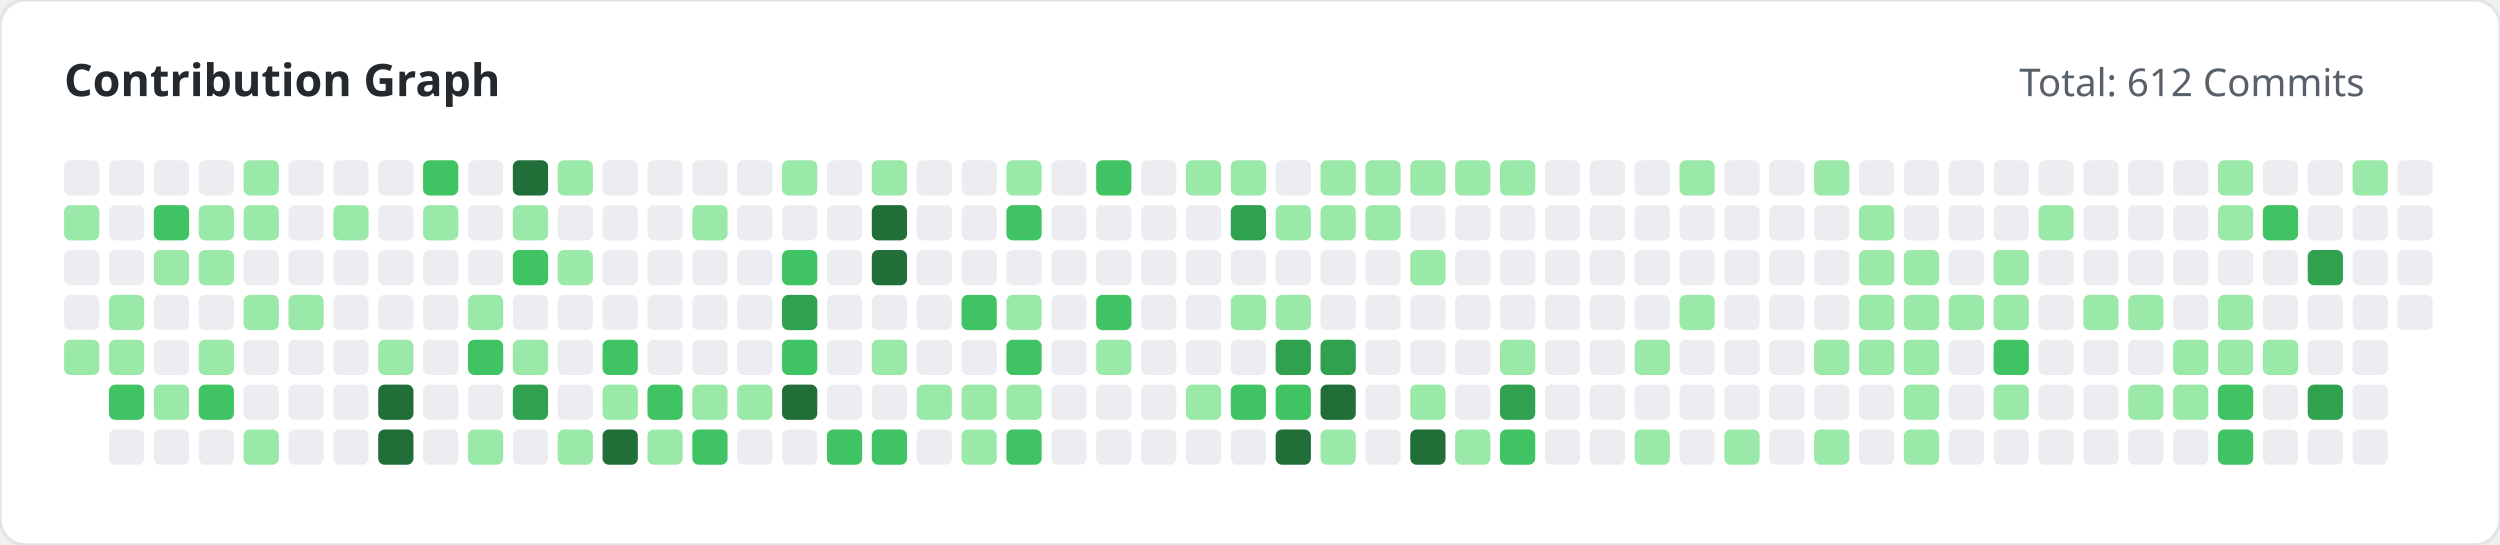
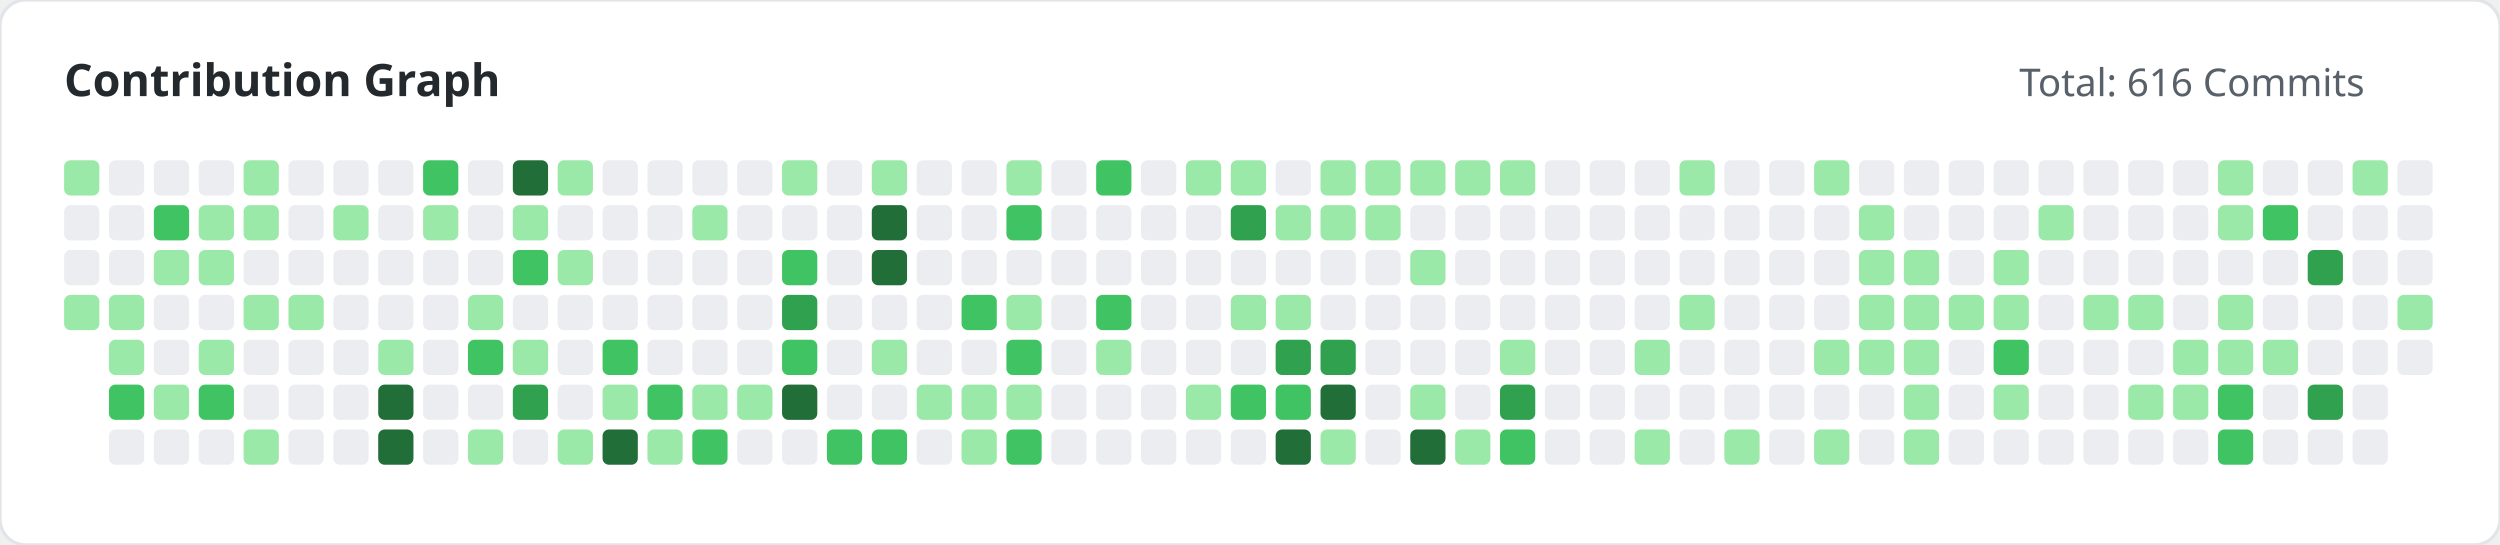
<svg xmlns="http://www.w3.org/2000/svg" width="780" height="170" viewBox="0 0 780 170">
  <style>
        .title { font: bold 14px 'Segoe UI', sans-serif; fill: #24292e; }
        .subtitle { font: 12px 'Segoe UI', sans-serif; fill: #586069; }
    </style>
  <rect width="100%" height="100%" fill="#ffffff" rx="8" stroke="#e1e4e8" stroke-width="1" />
  <text x="20" y="30" class="title">Contribution Graph</text>
-   <text x="630" y="30" class="subtitle">Total: 612 Commits</text>
+   <text x="630" y="30" class="subtitle">Total: 616 Commits</text>
  <g>
-     <rect x="20" y="50" width="11" height="11" fill="#ebedf0" rx="2">
-                 </rect>
-     <rect x="20" y="64" width="11" height="11" fill="#9be9a8" rx="2">
+     <rect x="20" y="50" width="11" height="11" fill="#9be9a8" rx="2">
+                 </rect>
+     <rect x="20" y="64" width="11" height="11" fill="#ebedf0" rx="2">
                </rect>
    <rect x="20" y="78" width="11" height="11" fill="#ebedf0" rx="2">
                </rect>
-     <rect x="20" y="92" width="11" height="11" fill="#ebedf0" rx="2">
-                 </rect>
-     <rect x="20" y="106" width="11" height="11" fill="#9be9a8" rx="2">
+     <rect x="20" y="92" width="11" height="11" fill="#9be9a8" rx="2">
                </rect>
    <rect x="34" y="50" width="11" height="11" fill="#ebedf0" rx="2">
                </rect>
    <rect x="34" y="64" width="11" height="11" fill="#ebedf0" rx="2">
                </rect>
    <rect x="34" y="78" width="11" height="11" fill="#ebedf0" rx="2">
                </rect>
    <rect x="34" y="92" width="11" height="11" fill="#9be9a8" rx="2">
                </rect>
    <rect x="34" y="106" width="11" height="11" fill="#9be9a8" rx="2">
                </rect>
    <rect x="34" y="120" width="11" height="11" fill="#40c463" rx="2">
                </rect>
    <rect x="34" y="134" width="11" height="11" fill="#ebedf0" rx="2">
                </rect>
    <rect x="48" y="50" width="11" height="11" fill="#ebedf0" rx="2">
                </rect>
    <rect x="48" y="64" width="11" height="11" fill="#40c463" rx="2">
                </rect>
    <rect x="48" y="78" width="11" height="11" fill="#9be9a8" rx="2">
                </rect>
    <rect x="48" y="92" width="11" height="11" fill="#ebedf0" rx="2">
                </rect>
    <rect x="48" y="106" width="11" height="11" fill="#ebedf0" rx="2">
                </rect>
    <rect x="48" y="120" width="11" height="11" fill="#9be9a8" rx="2">
                </rect>
    <rect x="48" y="134" width="11" height="11" fill="#ebedf0" rx="2">
                </rect>
    <rect x="62" y="50" width="11" height="11" fill="#ebedf0" rx="2">
                </rect>
    <rect x="62" y="64" width="11" height="11" fill="#9be9a8" rx="2">
                </rect>
    <rect x="62" y="78" width="11" height="11" fill="#9be9a8" rx="2">
                </rect>
    <rect x="62" y="92" width="11" height="11" fill="#ebedf0" rx="2">
                </rect>
    <rect x="62" y="106" width="11" height="11" fill="#9be9a8" rx="2">
                </rect>
    <rect x="62" y="120" width="11" height="11" fill="#40c463" rx="2">
                </rect>
    <rect x="62" y="134" width="11" height="11" fill="#ebedf0" rx="2">
                </rect>
    <rect x="76" y="50" width="11" height="11" fill="#9be9a8" rx="2">
                </rect>
    <rect x="76" y="64" width="11" height="11" fill="#9be9a8" rx="2">
                </rect>
    <rect x="76" y="78" width="11" height="11" fill="#ebedf0" rx="2">
                </rect>
    <rect x="76" y="92" width="11" height="11" fill="#9be9a8" rx="2">
                </rect>
    <rect x="76" y="106" width="11" height="11" fill="#ebedf0" rx="2">
                </rect>
    <rect x="76" y="120" width="11" height="11" fill="#ebedf0" rx="2">
                </rect>
    <rect x="76" y="134" width="11" height="11" fill="#9be9a8" rx="2">
                </rect>
    <rect x="90" y="50" width="11" height="11" fill="#ebedf0" rx="2">
                </rect>
    <rect x="90" y="64" width="11" height="11" fill="#ebedf0" rx="2">
                </rect>
    <rect x="90" y="78" width="11" height="11" fill="#ebedf0" rx="2">
                </rect>
    <rect x="90" y="92" width="11" height="11" fill="#9be9a8" rx="2">
                </rect>
    <rect x="90" y="106" width="11" height="11" fill="#ebedf0" rx="2">
                </rect>
    <rect x="90" y="120" width="11" height="11" fill="#ebedf0" rx="2">
                </rect>
    <rect x="90" y="134" width="11" height="11" fill="#ebedf0" rx="2">
                </rect>
    <rect x="104" y="50" width="11" height="11" fill="#ebedf0" rx="2">
                </rect>
    <rect x="104" y="64" width="11" height="11" fill="#9be9a8" rx="2">
                </rect>
    <rect x="104" y="78" width="11" height="11" fill="#ebedf0" rx="2">
                </rect>
    <rect x="104" y="92" width="11" height="11" fill="#ebedf0" rx="2">
                </rect>
    <rect x="104" y="106" width="11" height="11" fill="#ebedf0" rx="2">
                </rect>
    <rect x="104" y="120" width="11" height="11" fill="#ebedf0" rx="2">
                </rect>
    <rect x="104" y="134" width="11" height="11" fill="#ebedf0" rx="2">
                </rect>
    <rect x="118" y="50" width="11" height="11" fill="#ebedf0" rx="2">
                </rect>
    <rect x="118" y="64" width="11" height="11" fill="#ebedf0" rx="2">
                </rect>
    <rect x="118" y="78" width="11" height="11" fill="#ebedf0" rx="2">
                </rect>
    <rect x="118" y="92" width="11" height="11" fill="#ebedf0" rx="2">
                </rect>
    <rect x="118" y="106" width="11" height="11" fill="#9be9a8" rx="2">
                </rect>
    <rect x="118" y="120" width="11" height="11" fill="#216e39" rx="2">
                </rect>
    <rect x="118" y="134" width="11" height="11" fill="#216e39" rx="2">
                </rect>
    <rect x="132" y="50" width="11" height="11" fill="#40c463" rx="2">
                </rect>
    <rect x="132" y="64" width="11" height="11" fill="#9be9a8" rx="2">
                </rect>
    <rect x="132" y="78" width="11" height="11" fill="#ebedf0" rx="2">
                </rect>
    <rect x="132" y="92" width="11" height="11" fill="#ebedf0" rx="2">
                </rect>
    <rect x="132" y="106" width="11" height="11" fill="#ebedf0" rx="2">
                </rect>
    <rect x="132" y="120" width="11" height="11" fill="#ebedf0" rx="2">
                </rect>
    <rect x="132" y="134" width="11" height="11" fill="#ebedf0" rx="2">
                </rect>
    <rect x="146" y="50" width="11" height="11" fill="#ebedf0" rx="2">
                </rect>
    <rect x="146" y="64" width="11" height="11" fill="#ebedf0" rx="2">
                </rect>
    <rect x="146" y="78" width="11" height="11" fill="#ebedf0" rx="2">
                </rect>
    <rect x="146" y="92" width="11" height="11" fill="#9be9a8" rx="2">
                </rect>
    <rect x="146" y="106" width="11" height="11" fill="#40c463" rx="2">
                </rect>
    <rect x="146" y="120" width="11" height="11" fill="#ebedf0" rx="2">
                </rect>
    <rect x="146" y="134" width="11" height="11" fill="#9be9a8" rx="2">
                </rect>
    <rect x="160" y="50" width="11" height="11" fill="#216e39" rx="2">
                </rect>
    <rect x="160" y="64" width="11" height="11" fill="#9be9a8" rx="2">
                </rect>
    <rect x="160" y="78" width="11" height="11" fill="#40c463" rx="2">
                </rect>
    <rect x="160" y="92" width="11" height="11" fill="#ebedf0" rx="2">
                </rect>
    <rect x="160" y="106" width="11" height="11" fill="#9be9a8" rx="2">
                </rect>
    <rect x="160" y="120" width="11" height="11" fill="#30a14e" rx="2">
                </rect>
    <rect x="160" y="134" width="11" height="11" fill="#ebedf0" rx="2">
                </rect>
    <rect x="174" y="50" width="11" height="11" fill="#9be9a8" rx="2">
                </rect>
    <rect x="174" y="64" width="11" height="11" fill="#ebedf0" rx="2">
                </rect>
    <rect x="174" y="78" width="11" height="11" fill="#9be9a8" rx="2">
                </rect>
    <rect x="174" y="92" width="11" height="11" fill="#ebedf0" rx="2">
                </rect>
    <rect x="174" y="106" width="11" height="11" fill="#ebedf0" rx="2">
                </rect>
    <rect x="174" y="120" width="11" height="11" fill="#ebedf0" rx="2">
                </rect>
    <rect x="174" y="134" width="11" height="11" fill="#9be9a8" rx="2">
                </rect>
    <rect x="188" y="50" width="11" height="11" fill="#ebedf0" rx="2">
                </rect>
    <rect x="188" y="64" width="11" height="11" fill="#ebedf0" rx="2">
                </rect>
    <rect x="188" y="78" width="11" height="11" fill="#ebedf0" rx="2">
                </rect>
    <rect x="188" y="92" width="11" height="11" fill="#ebedf0" rx="2">
                </rect>
    <rect x="188" y="106" width="11" height="11" fill="#40c463" rx="2">
                </rect>
    <rect x="188" y="120" width="11" height="11" fill="#9be9a8" rx="2">
                </rect>
    <rect x="188" y="134" width="11" height="11" fill="#216e39" rx="2">
                </rect>
    <rect x="202" y="50" width="11" height="11" fill="#ebedf0" rx="2">
                </rect>
    <rect x="202" y="64" width="11" height="11" fill="#ebedf0" rx="2">
                </rect>
    <rect x="202" y="78" width="11" height="11" fill="#ebedf0" rx="2">
                </rect>
    <rect x="202" y="92" width="11" height="11" fill="#ebedf0" rx="2">
                </rect>
    <rect x="202" y="106" width="11" height="11" fill="#ebedf0" rx="2">
                </rect>
    <rect x="202" y="120" width="11" height="11" fill="#40c463" rx="2">
                </rect>
    <rect x="202" y="134" width="11" height="11" fill="#9be9a8" rx="2">
                </rect>
    <rect x="216" y="50" width="11" height="11" fill="#ebedf0" rx="2">
                </rect>
    <rect x="216" y="64" width="11" height="11" fill="#9be9a8" rx="2">
                </rect>
    <rect x="216" y="78" width="11" height="11" fill="#ebedf0" rx="2">
                </rect>
    <rect x="216" y="92" width="11" height="11" fill="#ebedf0" rx="2">
                </rect>
    <rect x="216" y="106" width="11" height="11" fill="#ebedf0" rx="2">
                </rect>
    <rect x="216" y="120" width="11" height="11" fill="#9be9a8" rx="2">
                </rect>
    <rect x="216" y="134" width="11" height="11" fill="#40c463" rx="2">
                </rect>
    <rect x="230" y="50" width="11" height="11" fill="#ebedf0" rx="2">
                </rect>
    <rect x="230" y="64" width="11" height="11" fill="#ebedf0" rx="2">
                </rect>
    <rect x="230" y="78" width="11" height="11" fill="#ebedf0" rx="2">
                </rect>
    <rect x="230" y="92" width="11" height="11" fill="#ebedf0" rx="2">
                </rect>
    <rect x="230" y="106" width="11" height="11" fill="#ebedf0" rx="2">
                </rect>
    <rect x="230" y="120" width="11" height="11" fill="#9be9a8" rx="2">
                </rect>
    <rect x="230" y="134" width="11" height="11" fill="#ebedf0" rx="2">
                </rect>
    <rect x="244" y="50" width="11" height="11" fill="#9be9a8" rx="2">
                </rect>
    <rect x="244" y="64" width="11" height="11" fill="#ebedf0" rx="2">
                </rect>
    <rect x="244" y="78" width="11" height="11" fill="#40c463" rx="2">
                </rect>
    <rect x="244" y="92" width="11" height="11" fill="#30a14e" rx="2">
                </rect>
    <rect x="244" y="106" width="11" height="11" fill="#40c463" rx="2">
                </rect>
    <rect x="244" y="120" width="11" height="11" fill="#216e39" rx="2">
                </rect>
    <rect x="244" y="134" width="11" height="11" fill="#ebedf0" rx="2">
                </rect>
    <rect x="258" y="50" width="11" height="11" fill="#ebedf0" rx="2">
                </rect>
    <rect x="258" y="64" width="11" height="11" fill="#ebedf0" rx="2">
                </rect>
    <rect x="258" y="78" width="11" height="11" fill="#ebedf0" rx="2">
                </rect>
    <rect x="258" y="92" width="11" height="11" fill="#ebedf0" rx="2">
                </rect>
    <rect x="258" y="106" width="11" height="11" fill="#ebedf0" rx="2">
                </rect>
    <rect x="258" y="120" width="11" height="11" fill="#ebedf0" rx="2">
                </rect>
    <rect x="258" y="134" width="11" height="11" fill="#40c463" rx="2">
                </rect>
    <rect x="272" y="50" width="11" height="11" fill="#9be9a8" rx="2">
                </rect>
    <rect x="272" y="64" width="11" height="11" fill="#216e39" rx="2">
                </rect>
    <rect x="272" y="78" width="11" height="11" fill="#216e39" rx="2">
                </rect>
    <rect x="272" y="92" width="11" height="11" fill="#ebedf0" rx="2">
                </rect>
    <rect x="272" y="106" width="11" height="11" fill="#9be9a8" rx="2">
                </rect>
    <rect x="272" y="120" width="11" height="11" fill="#ebedf0" rx="2">
                </rect>
    <rect x="272" y="134" width="11" height="11" fill="#40c463" rx="2">
                </rect>
    <rect x="286" y="50" width="11" height="11" fill="#ebedf0" rx="2">
                </rect>
    <rect x="286" y="64" width="11" height="11" fill="#ebedf0" rx="2">
                </rect>
    <rect x="286" y="78" width="11" height="11" fill="#ebedf0" rx="2">
                </rect>
    <rect x="286" y="92" width="11" height="11" fill="#ebedf0" rx="2">
                </rect>
    <rect x="286" y="106" width="11" height="11" fill="#ebedf0" rx="2">
                </rect>
    <rect x="286" y="120" width="11" height="11" fill="#9be9a8" rx="2">
                </rect>
    <rect x="286" y="134" width="11" height="11" fill="#ebedf0" rx="2">
                </rect>
    <rect x="300" y="50" width="11" height="11" fill="#ebedf0" rx="2">
                </rect>
    <rect x="300" y="64" width="11" height="11" fill="#ebedf0" rx="2">
                </rect>
    <rect x="300" y="78" width="11" height="11" fill="#ebedf0" rx="2">
                </rect>
    <rect x="300" y="92" width="11" height="11" fill="#40c463" rx="2">
                </rect>
    <rect x="300" y="106" width="11" height="11" fill="#ebedf0" rx="2">
                </rect>
    <rect x="300" y="120" width="11" height="11" fill="#9be9a8" rx="2">
                </rect>
    <rect x="300" y="134" width="11" height="11" fill="#9be9a8" rx="2">
                </rect>
    <rect x="314" y="50" width="11" height="11" fill="#9be9a8" rx="2">
                </rect>
    <rect x="314" y="64" width="11" height="11" fill="#40c463" rx="2">
                </rect>
    <rect x="314" y="78" width="11" height="11" fill="#ebedf0" rx="2">
                </rect>
    <rect x="314" y="92" width="11" height="11" fill="#9be9a8" rx="2">
                </rect>
    <rect x="314" y="106" width="11" height="11" fill="#40c463" rx="2">
                </rect>
    <rect x="314" y="120" width="11" height="11" fill="#9be9a8" rx="2">
                </rect>
    <rect x="314" y="134" width="11" height="11" fill="#40c463" rx="2">
                </rect>
    <rect x="328" y="50" width="11" height="11" fill="#ebedf0" rx="2">
                </rect>
    <rect x="328" y="64" width="11" height="11" fill="#ebedf0" rx="2">
                </rect>
    <rect x="328" y="78" width="11" height="11" fill="#ebedf0" rx="2">
                </rect>
    <rect x="328" y="92" width="11" height="11" fill="#ebedf0" rx="2">
                </rect>
    <rect x="328" y="106" width="11" height="11" fill="#ebedf0" rx="2">
                </rect>
    <rect x="328" y="120" width="11" height="11" fill="#ebedf0" rx="2">
                </rect>
    <rect x="328" y="134" width="11" height="11" fill="#ebedf0" rx="2">
                </rect>
    <rect x="342" y="50" width="11" height="11" fill="#40c463" rx="2">
                </rect>
    <rect x="342" y="64" width="11" height="11" fill="#ebedf0" rx="2">
                </rect>
    <rect x="342" y="78" width="11" height="11" fill="#ebedf0" rx="2">
                </rect>
    <rect x="342" y="92" width="11" height="11" fill="#40c463" rx="2">
                </rect>
    <rect x="342" y="106" width="11" height="11" fill="#9be9a8" rx="2">
                </rect>
    <rect x="342" y="120" width="11" height="11" fill="#ebedf0" rx="2">
                </rect>
    <rect x="342" y="134" width="11" height="11" fill="#ebedf0" rx="2">
                </rect>
    <rect x="356" y="50" width="11" height="11" fill="#ebedf0" rx="2">
                </rect>
    <rect x="356" y="64" width="11" height="11" fill="#ebedf0" rx="2">
                </rect>
    <rect x="356" y="78" width="11" height="11" fill="#ebedf0" rx="2">
                </rect>
    <rect x="356" y="92" width="11" height="11" fill="#ebedf0" rx="2">
                </rect>
    <rect x="356" y="106" width="11" height="11" fill="#ebedf0" rx="2">
                </rect>
    <rect x="356" y="120" width="11" height="11" fill="#ebedf0" rx="2">
                </rect>
    <rect x="356" y="134" width="11" height="11" fill="#ebedf0" rx="2">
                </rect>
    <rect x="370" y="50" width="11" height="11" fill="#9be9a8" rx="2">
                </rect>
    <rect x="370" y="64" width="11" height="11" fill="#ebedf0" rx="2">
                </rect>
    <rect x="370" y="78" width="11" height="11" fill="#ebedf0" rx="2">
                </rect>
    <rect x="370" y="92" width="11" height="11" fill="#ebedf0" rx="2">
                </rect>
    <rect x="370" y="106" width="11" height="11" fill="#ebedf0" rx="2">
                </rect>
    <rect x="370" y="120" width="11" height="11" fill="#9be9a8" rx="2">
                </rect>
    <rect x="370" y="134" width="11" height="11" fill="#ebedf0" rx="2">
                </rect>
    <rect x="384" y="50" width="11" height="11" fill="#9be9a8" rx="2">
                </rect>
    <rect x="384" y="64" width="11" height="11" fill="#30a14e" rx="2">
                </rect>
    <rect x="384" y="78" width="11" height="11" fill="#ebedf0" rx="2">
                </rect>
    <rect x="384" y="92" width="11" height="11" fill="#9be9a8" rx="2">
                </rect>
    <rect x="384" y="106" width="11" height="11" fill="#ebedf0" rx="2">
                </rect>
    <rect x="384" y="120" width="11" height="11" fill="#40c463" rx="2">
                </rect>
    <rect x="384" y="134" width="11" height="11" fill="#ebedf0" rx="2">
                </rect>
    <rect x="398" y="50" width="11" height="11" fill="#ebedf0" rx="2">
                </rect>
    <rect x="398" y="64" width="11" height="11" fill="#9be9a8" rx="2">
                </rect>
    <rect x="398" y="78" width="11" height="11" fill="#ebedf0" rx="2">
                </rect>
    <rect x="398" y="92" width="11" height="11" fill="#9be9a8" rx="2">
                </rect>
    <rect x="398" y="106" width="11" height="11" fill="#30a14e" rx="2">
                </rect>
    <rect x="398" y="120" width="11" height="11" fill="#40c463" rx="2">
                </rect>
    <rect x="398" y="134" width="11" height="11" fill="#216e39" rx="2">
                </rect>
    <rect x="412" y="50" width="11" height="11" fill="#9be9a8" rx="2">
                </rect>
    <rect x="412" y="64" width="11" height="11" fill="#9be9a8" rx="2">
                </rect>
    <rect x="412" y="78" width="11" height="11" fill="#ebedf0" rx="2">
                </rect>
    <rect x="412" y="92" width="11" height="11" fill="#ebedf0" rx="2">
                </rect>
    <rect x="412" y="106" width="11" height="11" fill="#30a14e" rx="2">
                </rect>
    <rect x="412" y="120" width="11" height="11" fill="#216e39" rx="2">
                </rect>
    <rect x="412" y="134" width="11" height="11" fill="#9be9a8" rx="2">
                </rect>
    <rect x="426" y="50" width="11" height="11" fill="#9be9a8" rx="2">
                </rect>
    <rect x="426" y="64" width="11" height="11" fill="#9be9a8" rx="2">
                </rect>
    <rect x="426" y="78" width="11" height="11" fill="#ebedf0" rx="2">
                </rect>
    <rect x="426" y="92" width="11" height="11" fill="#ebedf0" rx="2">
                </rect>
    <rect x="426" y="106" width="11" height="11" fill="#ebedf0" rx="2">
                </rect>
    <rect x="426" y="120" width="11" height="11" fill="#ebedf0" rx="2">
                </rect>
    <rect x="426" y="134" width="11" height="11" fill="#ebedf0" rx="2">
                </rect>
    <rect x="440" y="50" width="11" height="11" fill="#9be9a8" rx="2">
                </rect>
    <rect x="440" y="64" width="11" height="11" fill="#ebedf0" rx="2">
                </rect>
    <rect x="440" y="78" width="11" height="11" fill="#9be9a8" rx="2">
                </rect>
    <rect x="440" y="92" width="11" height="11" fill="#ebedf0" rx="2">
                </rect>
    <rect x="440" y="106" width="11" height="11" fill="#ebedf0" rx="2">
                </rect>
    <rect x="440" y="120" width="11" height="11" fill="#9be9a8" rx="2">
                </rect>
    <rect x="440" y="134" width="11" height="11" fill="#216e39" rx="2">
                </rect>
    <rect x="454" y="50" width="11" height="11" fill="#9be9a8" rx="2">
                </rect>
    <rect x="454" y="64" width="11" height="11" fill="#ebedf0" rx="2">
                </rect>
    <rect x="454" y="78" width="11" height="11" fill="#ebedf0" rx="2">
                </rect>
    <rect x="454" y="92" width="11" height="11" fill="#ebedf0" rx="2">
                </rect>
    <rect x="454" y="106" width="11" height="11" fill="#ebedf0" rx="2">
                </rect>
    <rect x="454" y="120" width="11" height="11" fill="#ebedf0" rx="2">
                </rect>
    <rect x="454" y="134" width="11" height="11" fill="#9be9a8" rx="2">
                </rect>
    <rect x="468" y="50" width="11" height="11" fill="#9be9a8" rx="2">
                </rect>
    <rect x="468" y="64" width="11" height="11" fill="#ebedf0" rx="2">
                </rect>
    <rect x="468" y="78" width="11" height="11" fill="#ebedf0" rx="2">
                </rect>
    <rect x="468" y="92" width="11" height="11" fill="#ebedf0" rx="2">
                </rect>
    <rect x="468" y="106" width="11" height="11" fill="#9be9a8" rx="2">
                </rect>
    <rect x="468" y="120" width="11" height="11" fill="#30a14e" rx="2">
                </rect>
    <rect x="468" y="134" width="11" height="11" fill="#40c463" rx="2">
                </rect>
    <rect x="482" y="50" width="11" height="11" fill="#ebedf0" rx="2">
                </rect>
    <rect x="482" y="64" width="11" height="11" fill="#ebedf0" rx="2">
                </rect>
    <rect x="482" y="78" width="11" height="11" fill="#ebedf0" rx="2">
                </rect>
    <rect x="482" y="92" width="11" height="11" fill="#ebedf0" rx="2">
                </rect>
    <rect x="482" y="106" width="11" height="11" fill="#ebedf0" rx="2">
                </rect>
    <rect x="482" y="120" width="11" height="11" fill="#ebedf0" rx="2">
                </rect>
    <rect x="482" y="134" width="11" height="11" fill="#ebedf0" rx="2">
                </rect>
    <rect x="496" y="50" width="11" height="11" fill="#ebedf0" rx="2">
                </rect>
    <rect x="496" y="64" width="11" height="11" fill="#ebedf0" rx="2">
                </rect>
    <rect x="496" y="78" width="11" height="11" fill="#ebedf0" rx="2">
                </rect>
    <rect x="496" y="92" width="11" height="11" fill="#ebedf0" rx="2">
                </rect>
    <rect x="496" y="106" width="11" height="11" fill="#ebedf0" rx="2">
                </rect>
    <rect x="496" y="120" width="11" height="11" fill="#ebedf0" rx="2">
                </rect>
    <rect x="496" y="134" width="11" height="11" fill="#ebedf0" rx="2">
                </rect>
    <rect x="510" y="50" width="11" height="11" fill="#ebedf0" rx="2">
                </rect>
    <rect x="510" y="64" width="11" height="11" fill="#ebedf0" rx="2">
                </rect>
    <rect x="510" y="78" width="11" height="11" fill="#ebedf0" rx="2">
                </rect>
    <rect x="510" y="92" width="11" height="11" fill="#ebedf0" rx="2">
                </rect>
    <rect x="510" y="106" width="11" height="11" fill="#9be9a8" rx="2">
                </rect>
    <rect x="510" y="120" width="11" height="11" fill="#ebedf0" rx="2">
                </rect>
    <rect x="510" y="134" width="11" height="11" fill="#9be9a8" rx="2">
                </rect>
    <rect x="524" y="50" width="11" height="11" fill="#9be9a8" rx="2">
                </rect>
    <rect x="524" y="64" width="11" height="11" fill="#ebedf0" rx="2">
                </rect>
    <rect x="524" y="78" width="11" height="11" fill="#ebedf0" rx="2">
                </rect>
    <rect x="524" y="92" width="11" height="11" fill="#9be9a8" rx="2">
                </rect>
    <rect x="524" y="106" width="11" height="11" fill="#ebedf0" rx="2">
                </rect>
    <rect x="524" y="120" width="11" height="11" fill="#ebedf0" rx="2">
                </rect>
    <rect x="524" y="134" width="11" height="11" fill="#ebedf0" rx="2">
                </rect>
    <rect x="538" y="50" width="11" height="11" fill="#ebedf0" rx="2">
                </rect>
    <rect x="538" y="64" width="11" height="11" fill="#ebedf0" rx="2">
                </rect>
    <rect x="538" y="78" width="11" height="11" fill="#ebedf0" rx="2">
                </rect>
    <rect x="538" y="92" width="11" height="11" fill="#ebedf0" rx="2">
                </rect>
    <rect x="538" y="106" width="11" height="11" fill="#ebedf0" rx="2">
                </rect>
    <rect x="538" y="120" width="11" height="11" fill="#ebedf0" rx="2">
                </rect>
    <rect x="538" y="134" width="11" height="11" fill="#9be9a8" rx="2">
                </rect>
    <rect x="552" y="50" width="11" height="11" fill="#ebedf0" rx="2">
                </rect>
    <rect x="552" y="64" width="11" height="11" fill="#ebedf0" rx="2">
                </rect>
    <rect x="552" y="78" width="11" height="11" fill="#ebedf0" rx="2">
                </rect>
    <rect x="552" y="92" width="11" height="11" fill="#ebedf0" rx="2">
                </rect>
    <rect x="552" y="106" width="11" height="11" fill="#ebedf0" rx="2">
                </rect>
    <rect x="552" y="120" width="11" height="11" fill="#ebedf0" rx="2">
                </rect>
    <rect x="552" y="134" width="11" height="11" fill="#ebedf0" rx="2">
                </rect>
    <rect x="566" y="50" width="11" height="11" fill="#9be9a8" rx="2">
                </rect>
    <rect x="566" y="64" width="11" height="11" fill="#ebedf0" rx="2">
                </rect>
    <rect x="566" y="78" width="11" height="11" fill="#ebedf0" rx="2">
                </rect>
    <rect x="566" y="92" width="11" height="11" fill="#ebedf0" rx="2">
                </rect>
    <rect x="566" y="106" width="11" height="11" fill="#9be9a8" rx="2">
                </rect>
    <rect x="566" y="120" width="11" height="11" fill="#ebedf0" rx="2">
                </rect>
    <rect x="566" y="134" width="11" height="11" fill="#9be9a8" rx="2">
                </rect>
    <rect x="580" y="50" width="11" height="11" fill="#ebedf0" rx="2">
                </rect>
    <rect x="580" y="64" width="11" height="11" fill="#9be9a8" rx="2">
                </rect>
    <rect x="580" y="78" width="11" height="11" fill="#9be9a8" rx="2">
                </rect>
    <rect x="580" y="92" width="11" height="11" fill="#9be9a8" rx="2">
                </rect>
    <rect x="580" y="106" width="11" height="11" fill="#9be9a8" rx="2">
                </rect>
    <rect x="580" y="120" width="11" height="11" fill="#ebedf0" rx="2">
                </rect>
    <rect x="580" y="134" width="11" height="11" fill="#ebedf0" rx="2">
                </rect>
    <rect x="594" y="50" width="11" height="11" fill="#ebedf0" rx="2">
                </rect>
    <rect x="594" y="64" width="11" height="11" fill="#ebedf0" rx="2">
                </rect>
    <rect x="594" y="78" width="11" height="11" fill="#9be9a8" rx="2">
                </rect>
    <rect x="594" y="92" width="11" height="11" fill="#9be9a8" rx="2">
                </rect>
    <rect x="594" y="106" width="11" height="11" fill="#9be9a8" rx="2">
                </rect>
    <rect x="594" y="120" width="11" height="11" fill="#9be9a8" rx="2">
                </rect>
    <rect x="594" y="134" width="11" height="11" fill="#9be9a8" rx="2">
                </rect>
    <rect x="608" y="50" width="11" height="11" fill="#ebedf0" rx="2">
                </rect>
    <rect x="608" y="64" width="11" height="11" fill="#ebedf0" rx="2">
                </rect>
    <rect x="608" y="78" width="11" height="11" fill="#ebedf0" rx="2">
                </rect>
    <rect x="608" y="92" width="11" height="11" fill="#9be9a8" rx="2">
                </rect>
    <rect x="608" y="106" width="11" height="11" fill="#ebedf0" rx="2">
                </rect>
    <rect x="608" y="120" width="11" height="11" fill="#ebedf0" rx="2">
                </rect>
    <rect x="608" y="134" width="11" height="11" fill="#ebedf0" rx="2">
                </rect>
    <rect x="622" y="50" width="11" height="11" fill="#ebedf0" rx="2">
                </rect>
    <rect x="622" y="64" width="11" height="11" fill="#ebedf0" rx="2">
                </rect>
    <rect x="622" y="78" width="11" height="11" fill="#9be9a8" rx="2">
                </rect>
    <rect x="622" y="92" width="11" height="11" fill="#9be9a8" rx="2">
                </rect>
    <rect x="622" y="106" width="11" height="11" fill="#40c463" rx="2">
                </rect>
    <rect x="622" y="120" width="11" height="11" fill="#9be9a8" rx="2">
                </rect>
    <rect x="622" y="134" width="11" height="11" fill="#ebedf0" rx="2">
                </rect>
    <rect x="636" y="50" width="11" height="11" fill="#ebedf0" rx="2">
                </rect>
    <rect x="636" y="64" width="11" height="11" fill="#9be9a8" rx="2">
                </rect>
    <rect x="636" y="78" width="11" height="11" fill="#ebedf0" rx="2">
                </rect>
    <rect x="636" y="92" width="11" height="11" fill="#ebedf0" rx="2">
                </rect>
    <rect x="636" y="106" width="11" height="11" fill="#ebedf0" rx="2">
                </rect>
    <rect x="636" y="120" width="11" height="11" fill="#ebedf0" rx="2">
                </rect>
    <rect x="636" y="134" width="11" height="11" fill="#ebedf0" rx="2">
                </rect>
    <rect x="650" y="50" width="11" height="11" fill="#ebedf0" rx="2">
                </rect>
    <rect x="650" y="64" width="11" height="11" fill="#ebedf0" rx="2">
                </rect>
    <rect x="650" y="78" width="11" height="11" fill="#ebedf0" rx="2">
                </rect>
    <rect x="650" y="92" width="11" height="11" fill="#9be9a8" rx="2">
                </rect>
    <rect x="650" y="106" width="11" height="11" fill="#ebedf0" rx="2">
                </rect>
    <rect x="650" y="120" width="11" height="11" fill="#ebedf0" rx="2">
                </rect>
    <rect x="650" y="134" width="11" height="11" fill="#ebedf0" rx="2">
                </rect>
    <rect x="664" y="50" width="11" height="11" fill="#ebedf0" rx="2">
                </rect>
    <rect x="664" y="64" width="11" height="11" fill="#ebedf0" rx="2">
                </rect>
    <rect x="664" y="78" width="11" height="11" fill="#ebedf0" rx="2">
                </rect>
    <rect x="664" y="92" width="11" height="11" fill="#9be9a8" rx="2">
                </rect>
    <rect x="664" y="106" width="11" height="11" fill="#ebedf0" rx="2">
                </rect>
    <rect x="664" y="120" width="11" height="11" fill="#9be9a8" rx="2">
                </rect>
    <rect x="664" y="134" width="11" height="11" fill="#ebedf0" rx="2">
                </rect>
    <rect x="678" y="50" width="11" height="11" fill="#ebedf0" rx="2">
                </rect>
    <rect x="678" y="64" width="11" height="11" fill="#ebedf0" rx="2">
                </rect>
    <rect x="678" y="78" width="11" height="11" fill="#ebedf0" rx="2">
                </rect>
    <rect x="678" y="92" width="11" height="11" fill="#ebedf0" rx="2">
                </rect>
    <rect x="678" y="106" width="11" height="11" fill="#9be9a8" rx="2">
                </rect>
    <rect x="678" y="120" width="11" height="11" fill="#9be9a8" rx="2">
                </rect>
    <rect x="678" y="134" width="11" height="11" fill="#ebedf0" rx="2">
                </rect>
    <rect x="692" y="50" width="11" height="11" fill="#9be9a8" rx="2">
                </rect>
    <rect x="692" y="64" width="11" height="11" fill="#9be9a8" rx="2">
                </rect>
    <rect x="692" y="78" width="11" height="11" fill="#ebedf0" rx="2">
                </rect>
    <rect x="692" y="92" width="11" height="11" fill="#9be9a8" rx="2">
                </rect>
    <rect x="692" y="106" width="11" height="11" fill="#9be9a8" rx="2">
                </rect>
    <rect x="692" y="120" width="11" height="11" fill="#40c463" rx="2">
                </rect>
    <rect x="692" y="134" width="11" height="11" fill="#40c463" rx="2">
                </rect>
    <rect x="706" y="50" width="11" height="11" fill="#ebedf0" rx="2">
                </rect>
    <rect x="706" y="64" width="11" height="11" fill="#40c463" rx="2">
                </rect>
    <rect x="706" y="78" width="11" height="11" fill="#ebedf0" rx="2">
                </rect>
    <rect x="706" y="92" width="11" height="11" fill="#ebedf0" rx="2">
                </rect>
    <rect x="706" y="106" width="11" height="11" fill="#9be9a8" rx="2">
                </rect>
    <rect x="706" y="120" width="11" height="11" fill="#ebedf0" rx="2">
                </rect>
    <rect x="706" y="134" width="11" height="11" fill="#ebedf0" rx="2">
                </rect>
    <rect x="720" y="50" width="11" height="11" fill="#ebedf0" rx="2">
                </rect>
    <rect x="720" y="64" width="11" height="11" fill="#ebedf0" rx="2">
                </rect>
    <rect x="720" y="78" width="11" height="11" fill="#30a14e" rx="2">
                </rect>
    <rect x="720" y="92" width="11" height="11" fill="#ebedf0" rx="2">
                </rect>
    <rect x="720" y="106" width="11" height="11" fill="#ebedf0" rx="2">
                </rect>
    <rect x="720" y="120" width="11" height="11" fill="#30a14e" rx="2">
                </rect>
    <rect x="720" y="134" width="11" height="11" fill="#ebedf0" rx="2">
                </rect>
    <rect x="734" y="50" width="11" height="11" fill="#9be9a8" rx="2">
                </rect>
    <rect x="734" y="64" width="11" height="11" fill="#ebedf0" rx="2">
                </rect>
    <rect x="734" y="78" width="11" height="11" fill="#ebedf0" rx="2">
                </rect>
    <rect x="734" y="92" width="11" height="11" fill="#ebedf0" rx="2">
                </rect>
    <rect x="734" y="106" width="11" height="11" fill="#ebedf0" rx="2">
                </rect>
    <rect x="734" y="120" width="11" height="11" fill="#ebedf0" rx="2">
                </rect>
    <rect x="734" y="134" width="11" height="11" fill="#ebedf0" rx="2">
                </rect>
    <rect x="748" y="50" width="11" height="11" fill="#ebedf0" rx="2">
                </rect>
    <rect x="748" y="64" width="11" height="11" fill="#ebedf0" rx="2">
                </rect>
    <rect x="748" y="78" width="11" height="11" fill="#ebedf0" rx="2">
                </rect>
-     <rect x="748" y="92" width="11" height="11" fill="#ebedf0" rx="2">
+     <rect x="748" y="92" width="11" height="11" fill="#9be9a8" rx="2">
+                 </rect>
+     <rect x="748" y="106" width="11" height="11" fill="#ebedf0" rx="2">
                </rect>
  </g>
</svg>
